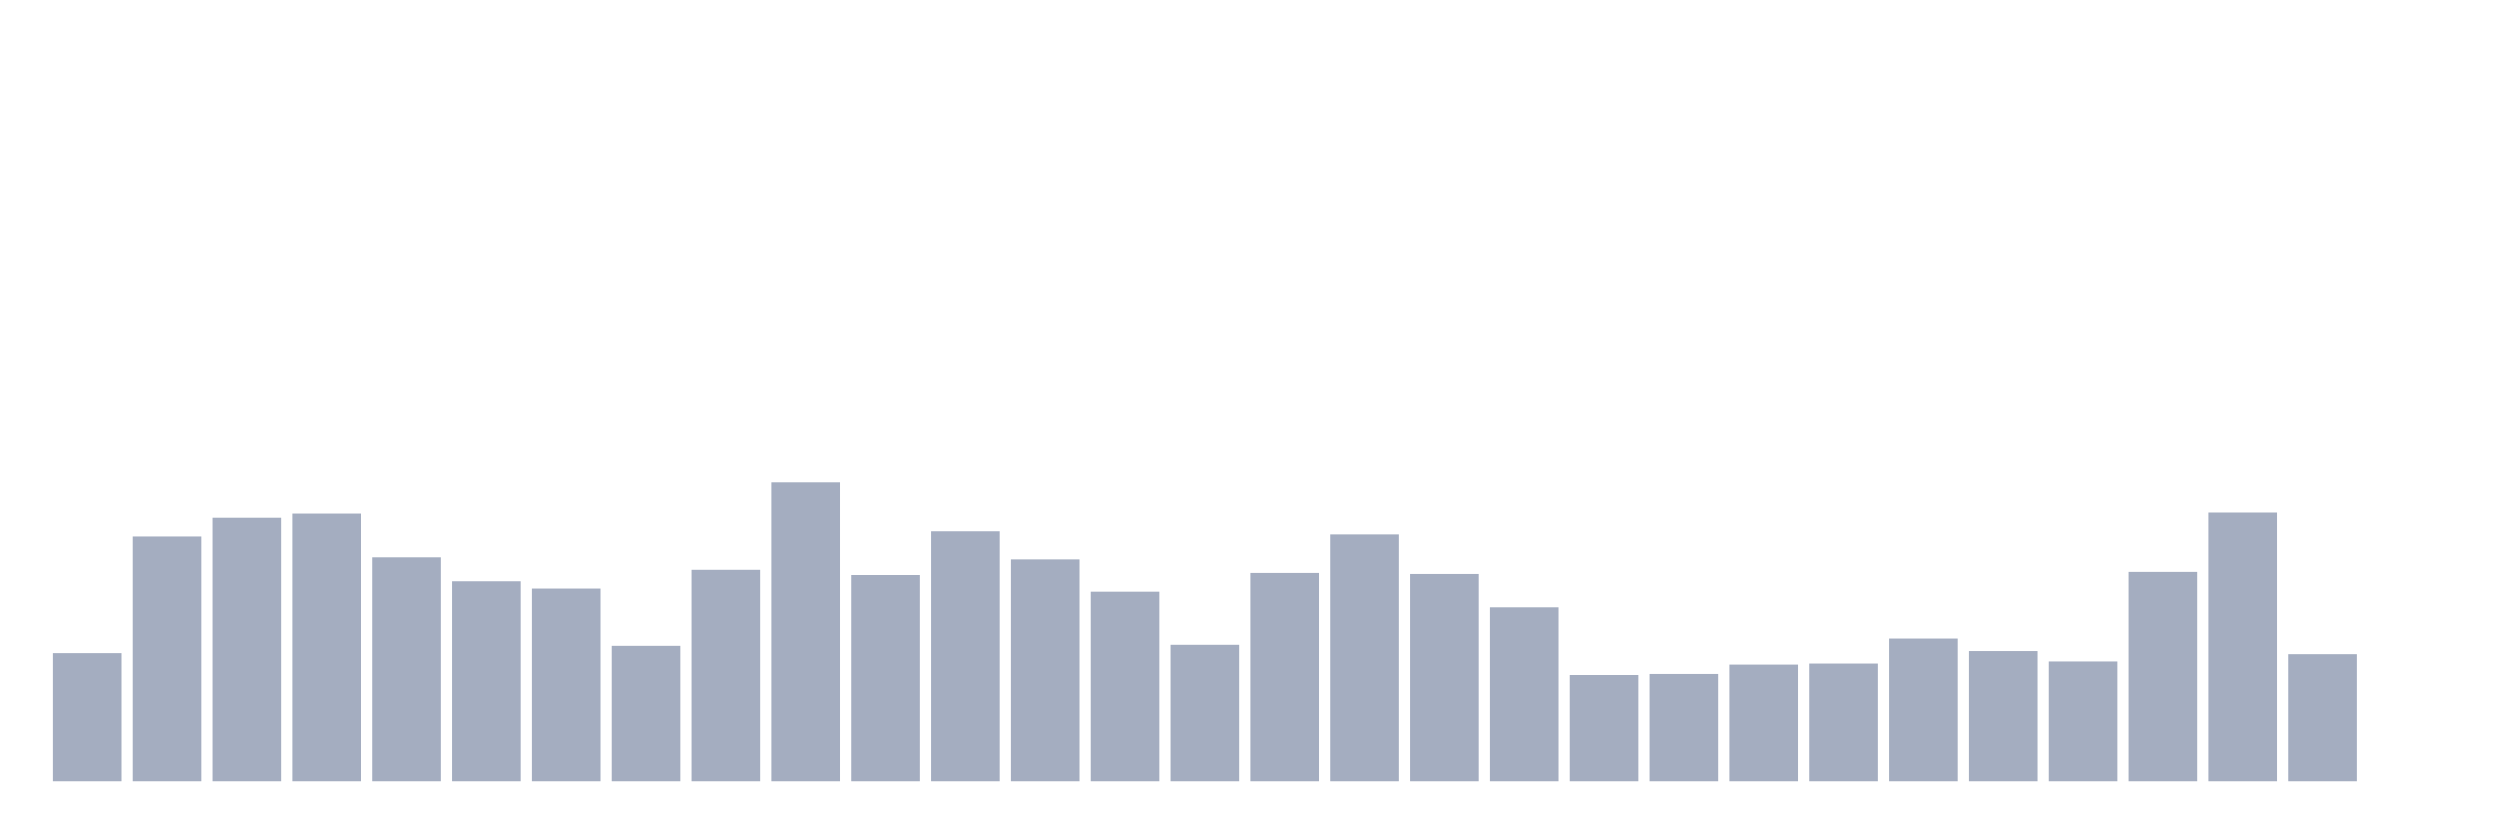
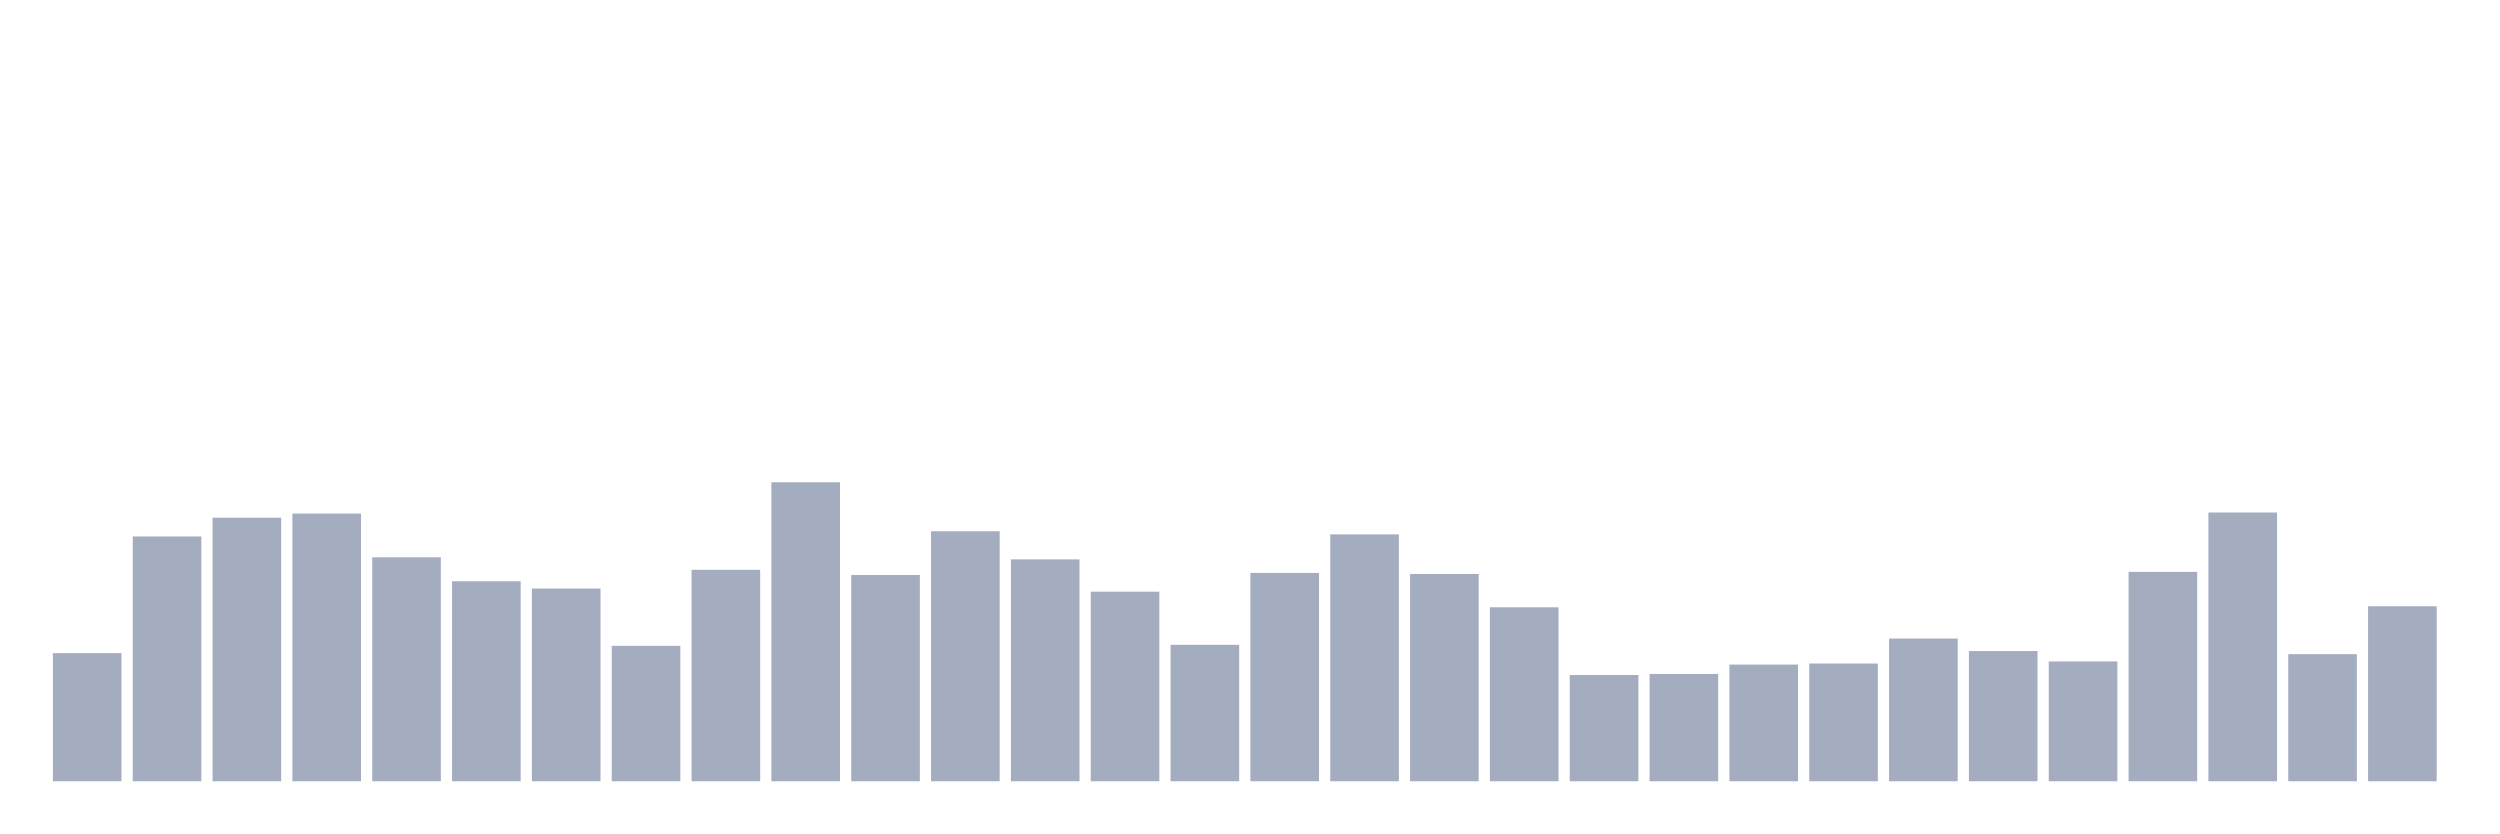
<svg xmlns="http://www.w3.org/2000/svg" viewBox="0 0 480 160">
  <g transform="translate(10,10)">
    <rect class="bar" x="0.153" width="13.175" y="115.4" height="24.6" fill="rgb(164,173,192)" />
    <rect class="bar" x="15.482" width="13.175" y="93" height="47" fill="rgb(164,173,192)" />
    <rect class="bar" x="30.81" width="13.175" y="89.4" height="50.6" fill="rgb(164,173,192)" />
    <rect class="bar" x="46.138" width="13.175" y="88.6" height="51.4" fill="rgb(164,173,192)" />
    <rect class="bar" x="61.466" width="13.175" y="97" height="43" fill="rgb(164,173,192)" />
    <rect class="bar" x="76.794" width="13.175" y="101.6" height="38.4" fill="rgb(164,173,192)" />
    <rect class="bar" x="92.123" width="13.175" y="103" height="37" fill="rgb(164,173,192)" />
    <rect class="bar" x="107.451" width="13.175" y="114" height="26" fill="rgb(164,173,192)" />
    <rect class="bar" x="122.779" width="13.175" y="99.4" height="40.6" fill="rgb(164,173,192)" />
    <rect class="bar" x="138.107" width="13.175" y="82.6" height="57.4" fill="rgb(164,173,192)" />
    <rect class="bar" x="153.436" width="13.175" y="100.4" height="39.6" fill="rgb(164,173,192)" />
    <rect class="bar" x="168.764" width="13.175" y="92" height="48" fill="rgb(164,173,192)" />
    <rect class="bar" x="184.092" width="13.175" y="97.4" height="42.6" fill="rgb(164,173,192)" />
    <rect class="bar" x="199.42" width="13.175" y="103.6" height="36.4" fill="rgb(164,173,192)" />
    <rect class="bar" x="214.748" width="13.175" y="113.8" height="26.2" fill="rgb(164,173,192)" />
    <rect class="bar" x="230.077" width="13.175" y="100" height="40" fill="rgb(164,173,192)" />
    <rect class="bar" x="245.405" width="13.175" y="92.6" height="47.4" fill="rgb(164,173,192)" />
    <rect class="bar" x="260.733" width="13.175" y="100.2" height="39.8" fill="rgb(164,173,192)" />
    <rect class="bar" x="276.061" width="13.175" y="106.6" height="33.4" fill="rgb(164,173,192)" />
    <rect class="bar" x="291.39" width="13.175" y="119.6" height="20.4" fill="rgb(164,173,192)" />
    <rect class="bar" x="306.718" width="13.175" y="119.4" height="20.6" fill="rgb(164,173,192)" />
    <rect class="bar" x="322.046" width="13.175" y="117.6" height="22.4" fill="rgb(164,173,192)" />
    <rect class="bar" x="337.374" width="13.175" y="117.4" height="22.6" fill="rgb(164,173,192)" />
    <rect class="bar" x="352.702" width="13.175" y="112.6" height="27.4" fill="rgb(164,173,192)" />
    <rect class="bar" x="368.031" width="13.175" y="115" height="25" fill="rgb(164,173,192)" />
    <rect class="bar" x="383.359" width="13.175" y="117" height="23" fill="rgb(164,173,192)" />
    <rect class="bar" x="398.687" width="13.175" y="99.8" height="40.2" fill="rgb(164,173,192)" />
    <rect class="bar" x="414.015" width="13.175" y="88.4" height="51.6" fill="rgb(164,173,192)" />
    <rect class="bar" x="429.344" width="13.175" y="115.6" height="24.4" fill="rgb(164,173,192)" />
-     <rect class="bar" x="444.672" width="13.175" y="140" height="0" fill="rgb(164,173,192)" />
+     <rect class="bar" x="444.672" width="13.175" y="106.4" height="33.6" fill="rgb(164,173,192)" />
  </g>
</svg>
